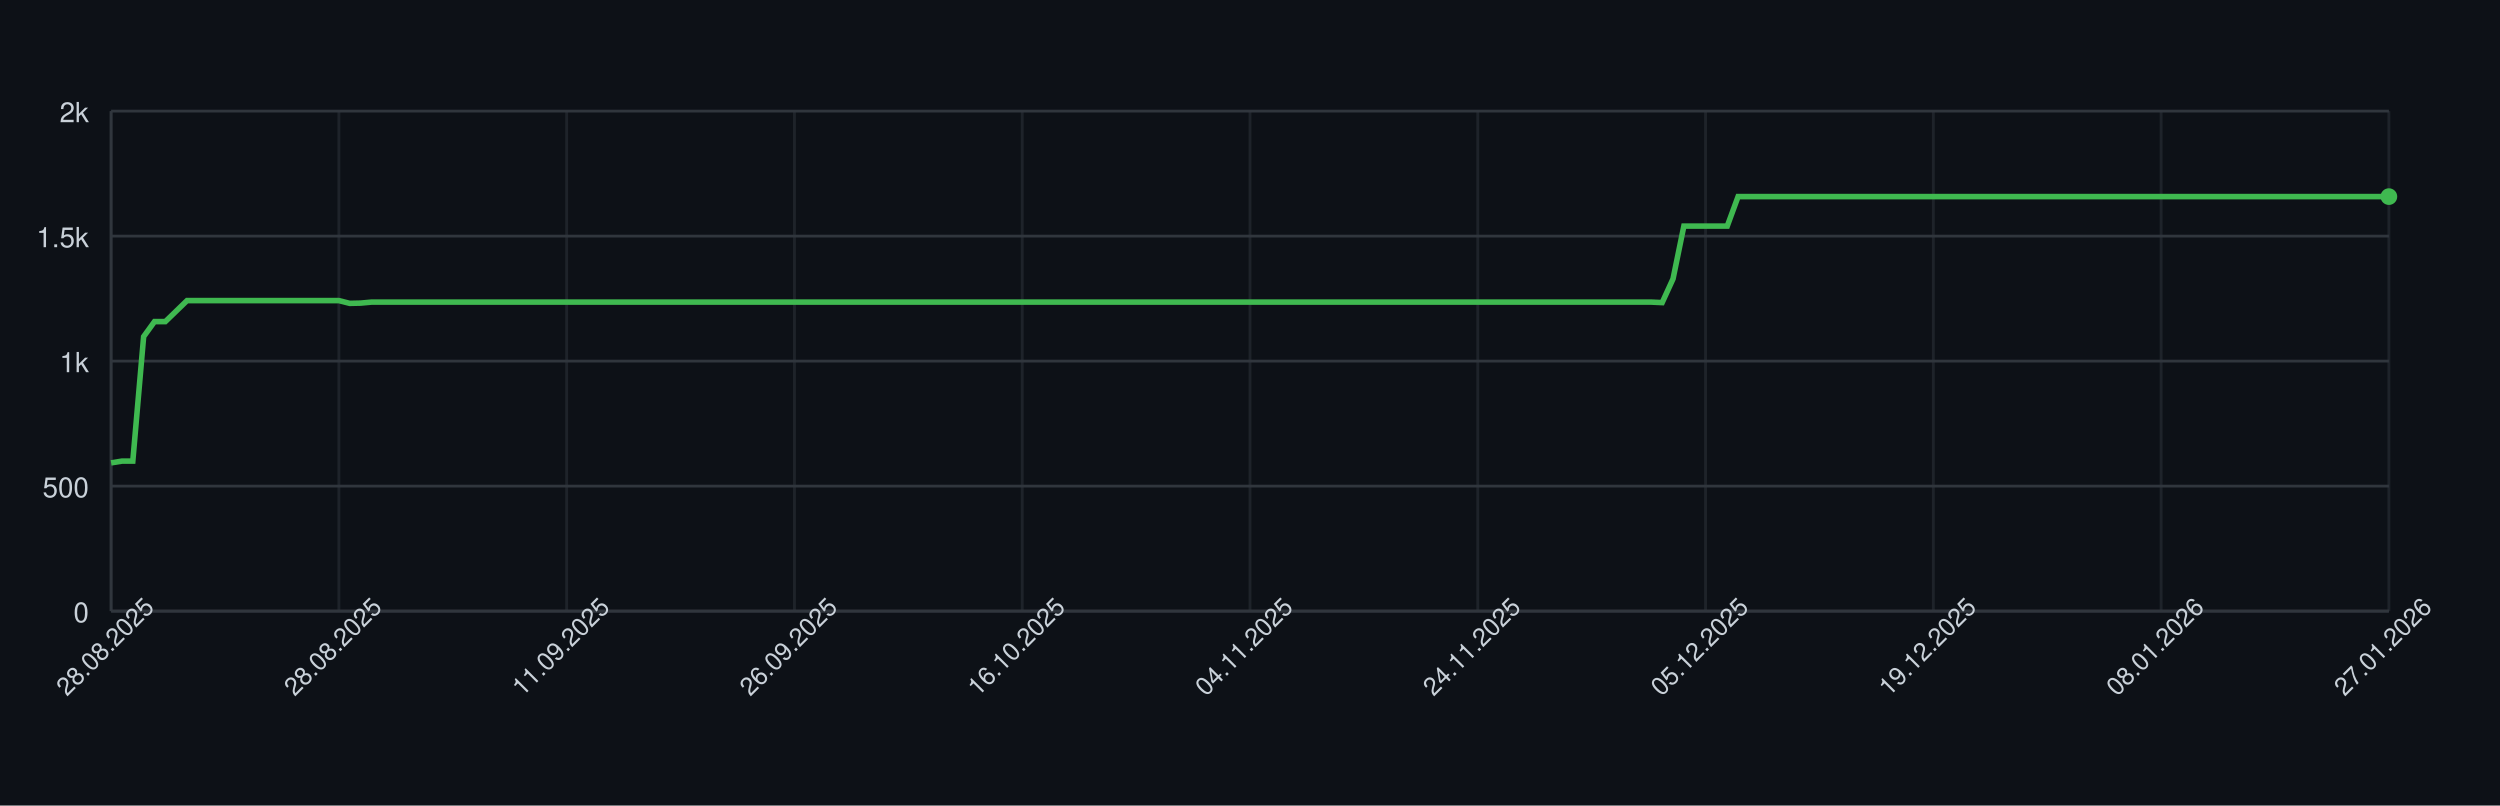
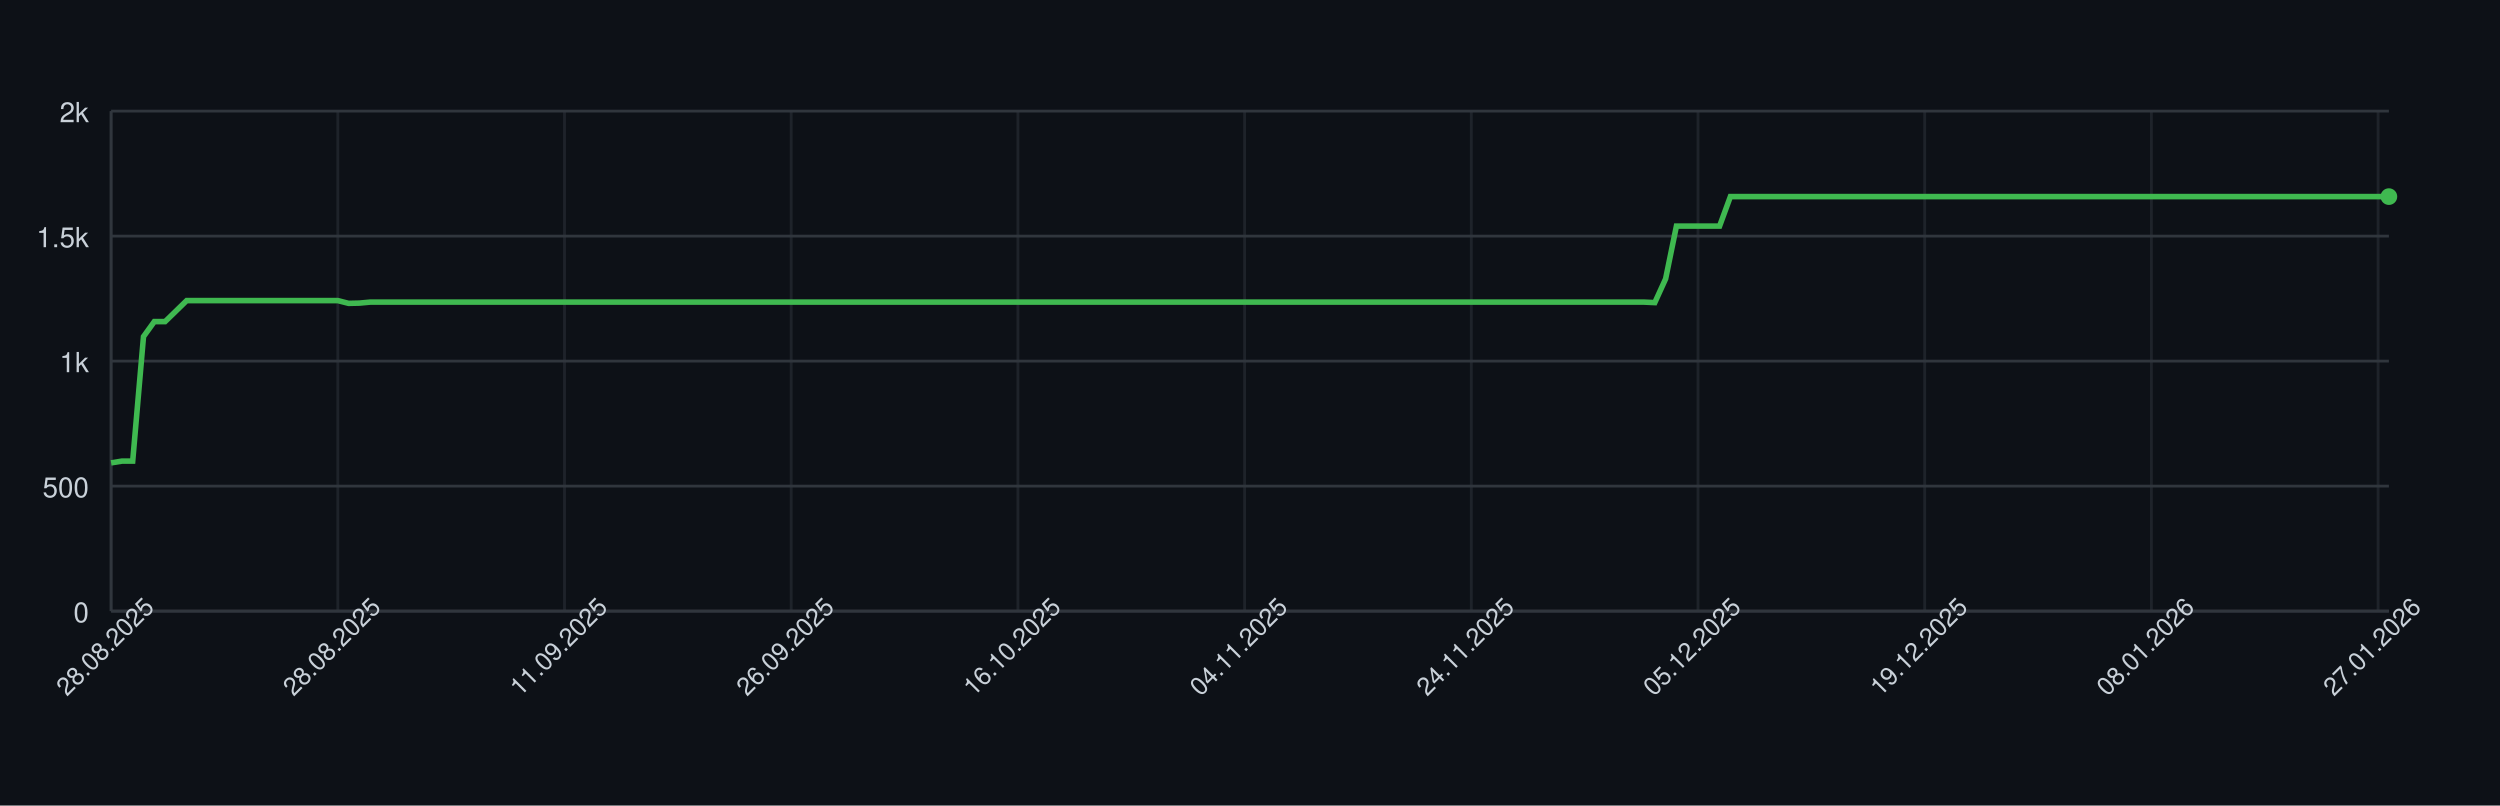
<svg xmlns="http://www.w3.org/2000/svg" width="900" height="290" style="font-family: -apple-system, BlinkMacSystemFont, 'Segoe UI', Helvetica, Arial, sans-serif;">
  <rect width="100%" height="100%" fill="#0d1117" />
  <g>
    <line x1="40" y1="220.00" x2="860" y2="220.00" stroke="#30363d" />
    <text x="32" y="224.00" font-size="10" fill="#c9d1d9" text-anchor="end">0</text>
    <line x1="40" y1="175.00" x2="860" y2="175.00" stroke="#30363d" />
    <text x="32" y="179.00" font-size="10" fill="#c9d1d9" text-anchor="end">500</text>
    <line x1="40" y1="130.00" x2="860" y2="130.00" stroke="#30363d" />
    <text x="32" y="134.00" font-size="10" fill="#c9d1d9" text-anchor="end">1k</text>
    <line x1="40" y1="85.00" x2="860" y2="85.00" stroke="#30363d" />
    <text x="32" y="89.00" font-size="10" fill="#c9d1d9" text-anchor="end">1.5k</text>
    <line x1="40" y1="40.00" x2="860" y2="40.00" stroke="#30363d" />
    <text x="32" y="44.00" font-size="10" fill="#c9d1d9" text-anchor="end">2k</text>
    <line x1="40.00" y1="40" x2="40.00" y2="220" stroke="#30363d" opacity="0.5" />
-     <line x1="122.00" y1="40" x2="122.00" y2="220" stroke="#30363d" opacity="0.5" />
-     <line x1="204.00" y1="40" x2="204.00" y2="220" stroke="#30363d" opacity="0.5" />
-     <line x1="286.00" y1="40" x2="286.00" y2="220" stroke="#30363d" opacity="0.5" />
-     <line x1="368.00" y1="40" x2="368.00" y2="220" stroke="#30363d" opacity="0.5" />
-     <line x1="450.00" y1="40" x2="450.00" y2="220" stroke="#30363d" opacity="0.5" />
-     <line x1="532.00" y1="40" x2="532.00" y2="220" stroke="#30363d" opacity="0.5" />
-     <line x1="614.00" y1="40" x2="614.00" y2="220" stroke="#30363d" opacity="0.5" />
-     <line x1="696.00" y1="40" x2="696.00" y2="220" stroke="#30363d" opacity="0.5" />
-     <line x1="778.00" y1="40" x2="778.00" y2="220" stroke="#30363d" opacity="0.5" />
-     <line x1="860.00" y1="40" x2="860.00" y2="220" stroke="#30363d" opacity="0.5" />
+     <line x1="121.61" y1="40" x2="121.61" y2="220" stroke="#30363d" opacity="0.5" />
+     <line x1="203.22" y1="40" x2="203.22" y2="220" stroke="#30363d" opacity="0.5" />
+     <line x1="284.83" y1="40" x2="284.83" y2="220" stroke="#30363d" opacity="0.5" />
+     <line x1="366.45" y1="40" x2="366.45" y2="220" stroke="#30363d" opacity="0.5" />
+     <line x1="448.06" y1="40" x2="448.06" y2="220" stroke="#30363d" opacity="0.5" />
+     <line x1="529.67" y1="40" x2="529.67" y2="220" stroke="#30363d" opacity="0.5" />
+     <line x1="611.28" y1="40" x2="611.28" y2="220" stroke="#30363d" opacity="0.5" />
+     <line x1="692.89" y1="40" x2="692.89" y2="220" stroke="#30363d" opacity="0.5" />
+     <line x1="774.50" y1="40" x2="774.50" y2="220" stroke="#30363d" opacity="0.5" />
+     <line x1="856.11" y1="40" x2="856.11" y2="220" stroke="#30363d" opacity="0.5" />
    <line x1="40" y1="220" x2="860" y2="220" stroke="#30363d" />
    <line x1="40" y1="40" x2="40" y2="220" stroke="#30363d" />
-     <path d="M 40.00 166.63 L 43.90 166.00 L 47.81 166.00 L 51.71 121.18 L 55.62 115.78 L 59.52 115.78 L 63.43 112.00 L 67.33 108.22 L 71.24 108.22 L 75.14 108.22 L 79.05 108.22 L 82.95 108.22 L 86.86 108.22 L 90.76 108.22 L 94.67 108.22 L 98.57 108.22 L 102.48 108.22 L 106.38 108.22 L 110.29 108.22 L 114.19 108.22 L 118.10 108.22 L 122.00 108.22 L 125.90 109.21 L 129.81 109.12 L 133.71 108.76 L 137.62 108.76 L 141.52 108.76 L 145.43 108.76 L 149.33 108.76 L 153.24 108.76 L 157.14 108.76 L 161.05 108.76 L 164.95 108.76 L 168.86 108.76 L 172.76 108.76 L 176.67 108.76 L 180.57 108.76 L 184.48 108.76 L 188.38 108.76 L 192.29 108.76 L 196.19 108.76 L 200.10 108.76 L 204.00 108.76 L 207.90 108.76 L 211.81 108.76 L 215.71 108.76 L 219.62 108.76 L 223.52 108.76 L 227.43 108.76 L 231.33 108.76 L 235.24 108.76 L 239.14 108.76 L 243.05 108.76 L 246.95 108.76 L 250.86 108.76 L 254.76 108.76 L 258.67 108.76 L 262.57 108.76 L 266.48 108.76 L 270.38 108.76 L 274.29 108.76 L 278.19 108.76 L 282.10 108.76 L 286.00 108.76 L 289.90 108.76 L 293.81 108.76 L 297.71 108.76 L 301.62 108.76 L 305.52 108.76 L 309.43 108.76 L 313.33 108.76 L 317.24 108.76 L 321.14 108.76 L 325.05 108.76 L 328.95 108.76 L 332.86 108.76 L 336.76 108.76 L 340.67 108.76 L 344.57 108.76 L 348.48 108.76 L 352.38 108.76 L 356.29 108.76 L 360.19 108.76 L 364.10 108.76 L 368.00 108.76 L 371.90 108.76 L 375.81 108.76 L 379.71 108.76 L 383.62 108.76 L 387.52 108.76 L 391.43 108.76 L 395.33 108.76 L 399.24 108.76 L 403.14 108.76 L 407.05 108.76 L 410.95 108.76 L 414.86 108.76 L 418.76 108.76 L 422.67 108.76 L 426.57 108.76 L 430.48 108.76 L 434.38 108.76 L 438.29 108.76 L 442.19 108.76 L 446.10 108.76 L 450.00 108.76 L 453.90 108.76 L 457.81 108.76 L 461.71 108.76 L 465.62 108.76 L 469.52 108.76 L 473.43 108.76 L 477.33 108.76 L 481.24 108.76 L 485.14 108.76 L 489.05 108.76 L 492.95 108.76 L 496.86 108.76 L 500.76 108.76 L 504.67 108.76 L 508.57 108.76 L 512.48 108.76 L 516.38 108.76 L 520.29 108.76 L 524.19 108.76 L 528.10 108.76 L 532.00 108.76 L 535.90 108.76 L 539.81 108.76 L 543.71 108.76 L 547.62 108.76 L 551.52 108.76 L 555.43 108.76 L 559.33 108.76 L 563.24 108.76 L 567.14 108.76 L 571.05 108.76 L 574.95 108.76 L 578.86 108.76 L 582.76 108.76 L 586.67 108.76 L 590.57 108.76 L 594.48 108.76 L 598.38 108.94 L 602.29 100.39 L 606.19 81.40 L 610.10 81.40 L 614.00 81.40 L 617.90 81.40 L 621.81 81.40 L 625.71 70.78 L 629.62 70.78 L 633.52 70.78 L 637.43 70.78 L 641.33 70.78 L 645.24 70.78 L 649.14 70.78 L 653.05 70.78 L 656.95 70.78 L 660.86 70.78 L 664.76 70.78 L 668.67 70.78 L 672.57 70.78 L 676.48 70.78 L 680.38 70.78 L 684.29 70.78 L 688.19 70.78 L 692.10 70.78 L 696.00 70.78 L 699.90 70.78 L 703.81 70.78 L 707.71 70.78 L 711.62 70.78 L 715.52 70.78 L 719.43 70.78 L 723.33 70.78 L 727.24 70.78 L 731.14 70.78 L 735.05 70.78 L 738.95 70.78 L 742.86 70.78 L 746.76 70.78 L 750.67 70.78 L 754.57 70.78 L 758.48 70.78 L 762.38 70.78 L 766.29 70.78 L 770.19 70.78 L 774.10 70.78 L 778.00 70.78 L 781.90 70.78 L 785.81 70.78 L 789.71 70.78 L 793.62 70.78 L 797.52 70.78 L 801.43 70.78 L 805.33 70.78 L 809.24 70.78 L 813.14 70.78 L 817.05 70.78 L 820.95 70.78 L 824.86 70.78 L 828.76 70.78 L 832.67 70.78 L 836.57 70.78 L 840.48 70.78 L 844.38 70.78 L 848.29 70.78 L 852.19 70.78 L 856.10 70.78 L 860.00 70.78" fill="none" stroke="#3fb950" stroke-width="2" />
+     <path d="M 40.00 166.63 L 43.89 166.00 L 47.77 166.00 L 51.66 121.18 L 55.55 115.78 L 59.43 115.78 L 63.32 112.00 L 67.20 108.22 L 71.09 108.22 L 74.98 108.22 L 78.86 108.22 L 82.75 108.22 L 86.64 108.22 L 90.52 108.22 L 94.41 108.22 L 98.29 108.22 L 102.18 108.22 L 106.07 108.22 L 109.95 108.22 L 113.84 108.22 L 117.73 108.22 L 121.61 108.22 L 125.50 109.21 L 129.38 109.12 L 133.27 108.76 L 137.16 108.76 L 141.04 108.76 L 144.93 108.76 L 148.82 108.76 L 152.70 108.76 L 156.59 108.76 L 160.47 108.76 L 164.36 108.76 L 168.25 108.76 L 172.13 108.76 L 176.02 108.76 L 179.91 108.76 L 183.79 108.76 L 187.68 108.76 L 191.56 108.76 L 195.45 108.76 L 199.34 108.76 L 203.22 108.76 L 207.11 108.76 L 211.00 108.76 L 214.88 108.76 L 218.77 108.76 L 222.65 108.76 L 226.54 108.76 L 230.43 108.76 L 234.31 108.76 L 238.20 108.76 L 242.09 108.76 L 245.97 108.76 L 249.86 108.76 L 253.74 108.76 L 257.63 108.76 L 261.52 108.76 L 265.40 108.76 L 269.29 108.76 L 273.18 108.76 L 277.06 108.76 L 280.95 108.76 L 284.83 108.76 L 288.72 108.76 L 292.61 108.76 L 296.49 108.76 L 300.38 108.76 L 304.27 108.76 L 308.15 108.76 L 312.04 108.76 L 315.92 108.76 L 319.81 108.76 L 323.70 108.76 L 327.58 108.76 L 331.47 108.76 L 335.36 108.76 L 339.24 108.76 L 343.13 108.76 L 347.01 108.76 L 350.90 108.76 L 354.79 108.76 L 358.67 108.76 L 362.56 108.76 L 366.45 108.76 L 370.33 108.76 L 374.22 108.76 L 378.10 108.76 L 381.99 108.76 L 385.88 108.76 L 389.76 108.76 L 393.65 108.76 L 397.54 108.76 L 401.42 108.76 L 405.31 108.76 L 409.19 108.76 L 413.08 108.76 L 416.97 108.76 L 420.85 108.76 L 424.74 108.76 L 428.63 108.76 L 432.51 108.76 L 436.40 108.76 L 440.28 108.76 L 444.17 108.76 L 448.06 108.76 L 451.94 108.76 L 455.83 108.76 L 459.72 108.76 L 463.60 108.76 L 467.49 108.76 L 471.37 108.76 L 475.26 108.76 L 479.15 108.76 L 483.03 108.76 L 486.92 108.76 L 490.81 108.76 L 494.69 108.76 L 498.58 108.76 L 502.46 108.76 L 506.35 108.76 L 510.24 108.76 L 514.12 108.76 L 518.01 108.76 L 521.90 108.76 L 525.78 108.76 L 529.67 108.76 L 533.55 108.76 L 537.44 108.76 L 541.33 108.76 L 545.21 108.76 L 549.10 108.76 L 552.99 108.76 L 556.87 108.76 L 560.76 108.76 L 564.64 108.76 L 568.53 108.76 L 572.42 108.76 L 576.30 108.76 L 580.19 108.76 L 584.08 108.76 L 587.96 108.76 L 591.85 108.76 L 595.73 108.94 L 599.62 100.39 L 603.51 81.40 L 607.39 81.40 L 611.28 81.40 L 615.17 81.40 L 619.05 81.40 L 622.94 70.78 L 626.82 70.78 L 630.71 70.78 L 634.60 70.78 L 638.48 70.78 L 642.37 70.78 L 646.26 70.78 L 650.14 70.78 L 654.03 70.78 L 657.91 70.78 L 661.80 70.78 L 665.69 70.78 L 669.57 70.78 L 673.46 70.78 L 677.35 70.78 L 681.23 70.78 L 685.12 70.78 L 689.00 70.78 L 692.89 70.78 L 696.78 70.78 L 700.66 70.78 L 704.55 70.78 L 708.44 70.78 L 712.32 70.78 L 716.21 70.78 L 720.09 70.78 L 723.98 70.78 L 727.87 70.78 L 731.75 70.78 L 735.64 70.78 L 739.53 70.78 L 743.41 70.78 L 747.30 70.78 L 751.18 70.78 L 755.07 70.78 L 758.96 70.78 L 762.84 70.78 L 766.73 70.78 L 770.62 70.78 L 774.50 70.78 L 778.39 70.78 L 782.27 70.78 L 786.16 70.78 L 790.05 70.78 L 793.93 70.78 L 797.82 70.78 L 801.71 70.78 L 805.59 70.78 L 809.48 70.78 L 813.36 70.78 L 817.25 70.78 L 821.14 70.78 L 825.02 70.78 L 828.91 70.78 L 832.80 70.78 L 836.68 70.78 L 840.57 70.78 L 844.45 70.78 L 848.34 70.78 L 852.23 70.78 L 856.11 70.78 L 860.00 70.78" fill="none" stroke="#3fb950" stroke-width="2" />
    <circle cx="860.00" cy="70.78" r="3" fill="#3fb950" />
    <text x="40.00" y="235.00" font-size="9" fill="#c9d1d9" text-anchor="middle" transform="rotate(-45 40.00 235.00)">28.08.2025</text>
-     <text x="122.00" y="235.00" font-size="9" fill="#c9d1d9" text-anchor="middle" transform="rotate(-45 122.00 235.00)">28.08.2025</text>
-     <text x="204.00" y="235.00" font-size="9" fill="#c9d1d9" text-anchor="middle" transform="rotate(-45 204.00 235.00)">11.09.2025</text>
-     <text x="286.00" y="235.00" font-size="9" fill="#c9d1d9" text-anchor="middle" transform="rotate(-45 286.00 235.00)">26.09.2025</text>
-     <text x="368.00" y="235.00" font-size="9" fill="#c9d1d9" text-anchor="middle" transform="rotate(-45 368.00 235.00)">16.10.2025</text>
-     <text x="450.00" y="235.00" font-size="9" fill="#c9d1d9" text-anchor="middle" transform="rotate(-45 450.00 235.00)">04.11.2025</text>
-     <text x="532.00" y="235.00" font-size="9" fill="#c9d1d9" text-anchor="middle" transform="rotate(-45 532.00 235.00)">24.11.2025</text>
-     <text x="614.00" y="235.00" font-size="9" fill="#c9d1d9" text-anchor="middle" transform="rotate(-45 614.00 235.00)">05.12.2025</text>
-     <text x="696.00" y="235.00" font-size="9" fill="#c9d1d9" text-anchor="middle" transform="rotate(-45 696.00 235.00)">19.12.2025</text>
-     <text x="778.00" y="235.00" font-size="9" fill="#c9d1d9" text-anchor="middle" transform="rotate(-45 778.00 235.00)">08.01.2026</text>
-     <text x="860.00" y="235.00" font-size="9" fill="#c9d1d9" text-anchor="middle" transform="rotate(-45 860.00 235.00)">27.01.2026</text>
+     <text x="121.61" y="235.00" font-size="9" fill="#c9d1d9" text-anchor="middle" transform="rotate(-45 121.61 235.00)">28.08.2025</text>
+     <text x="203.22" y="235.00" font-size="9" fill="#c9d1d9" text-anchor="middle" transform="rotate(-45 203.22 235.00)">11.09.2025</text>
+     <text x="284.83" y="235.00" font-size="9" fill="#c9d1d9" text-anchor="middle" transform="rotate(-45 284.83 235.00)">26.09.2025</text>
+     <text x="366.45" y="235.00" font-size="9" fill="#c9d1d9" text-anchor="middle" transform="rotate(-45 366.45 235.00)">16.10.2025</text>
+     <text x="448.06" y="235.00" font-size="9" fill="#c9d1d9" text-anchor="middle" transform="rotate(-45 448.06 235.00)">04.11.2025</text>
+     <text x="529.67" y="235.00" font-size="9" fill="#c9d1d9" text-anchor="middle" transform="rotate(-45 529.67 235.00)">24.11.2025</text>
+     <text x="611.28" y="235.00" font-size="9" fill="#c9d1d9" text-anchor="middle" transform="rotate(-45 611.28 235.00)">05.12.2025</text>
+     <text x="692.89" y="235.00" font-size="9" fill="#c9d1d9" text-anchor="middle" transform="rotate(-45 692.89 235.00)">19.12.2025</text>
+     <text x="774.50" y="235.00" font-size="9" fill="#c9d1d9" text-anchor="middle" transform="rotate(-45 774.50 235.00)">08.01.2026</text>
+     <text x="856.11" y="235.00" font-size="9" fill="#c9d1d9" text-anchor="middle" transform="rotate(-45 856.11 235.00)">27.01.2026</text>
  </g>
</svg>
